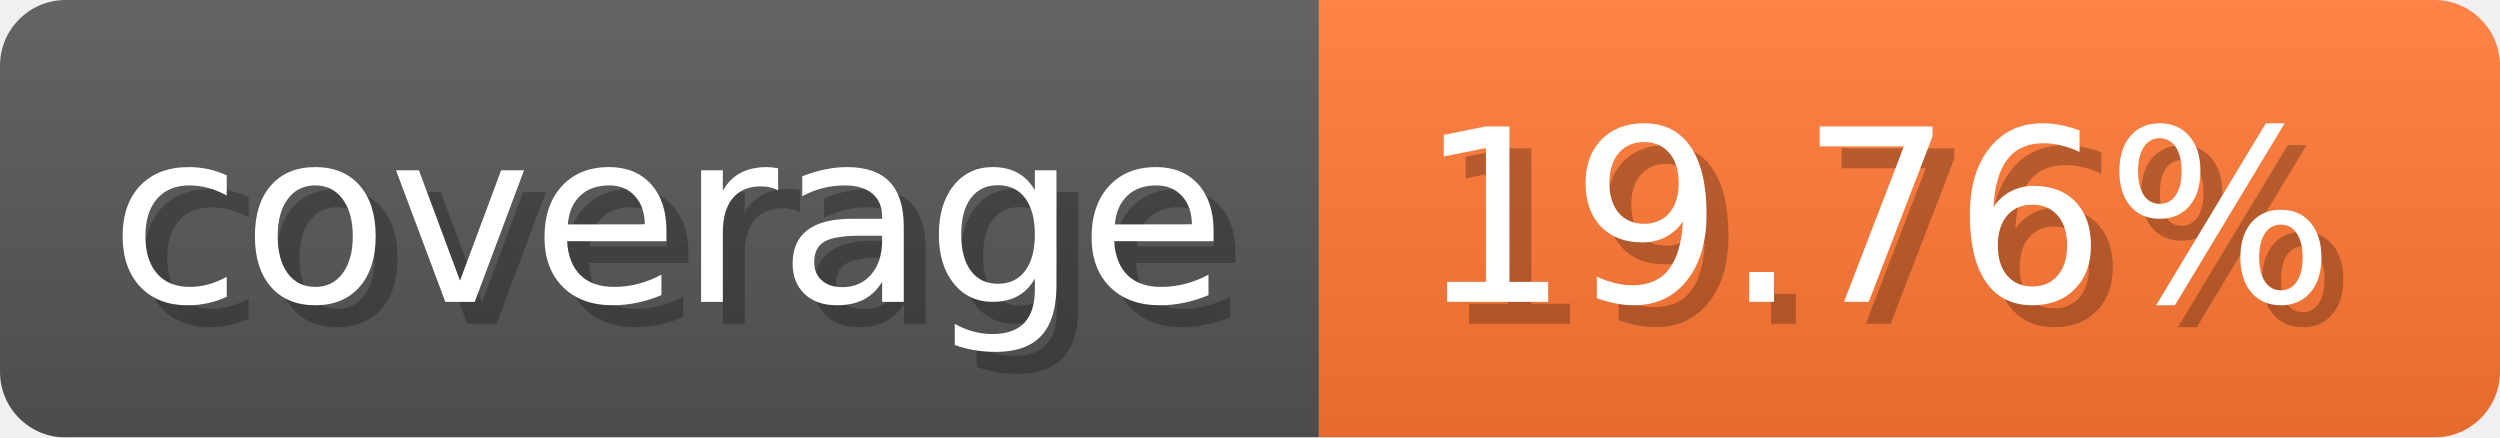
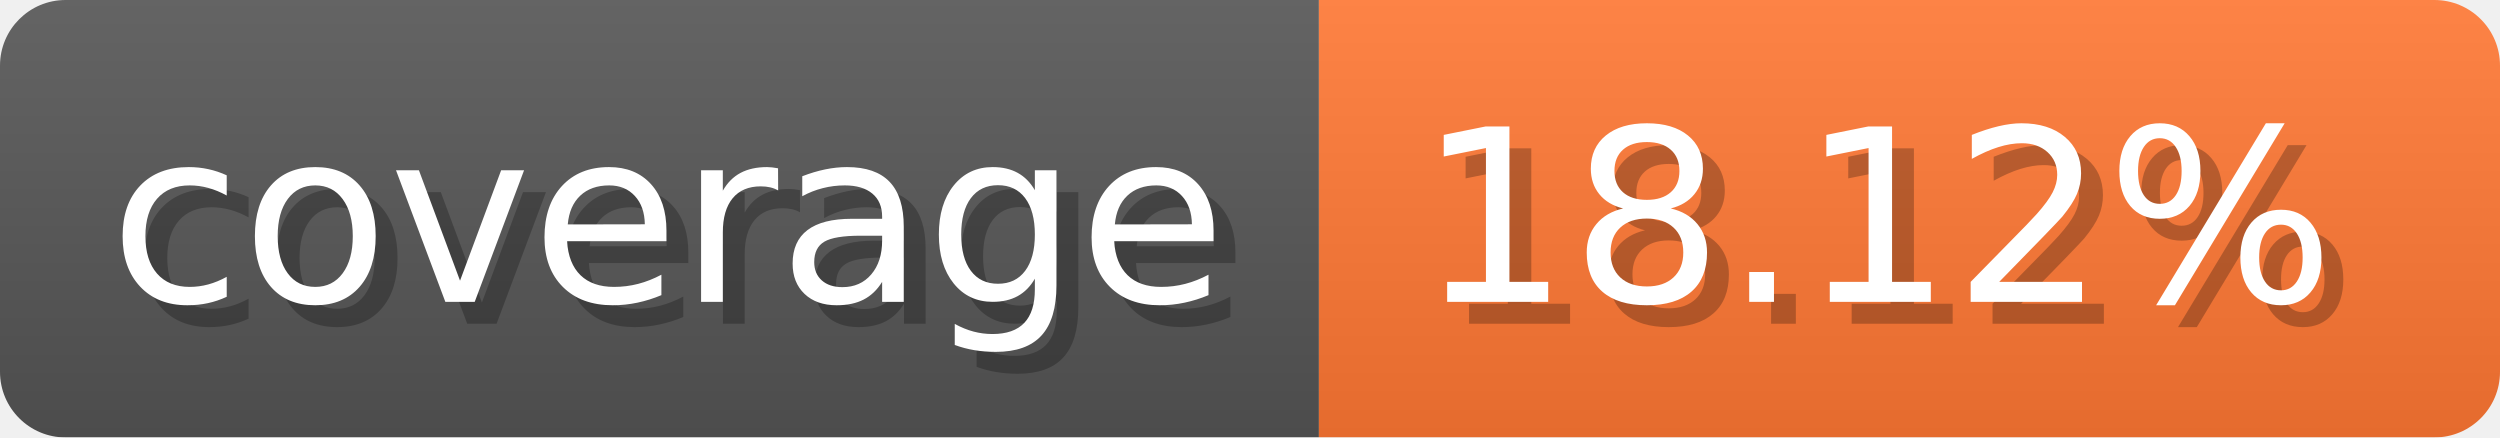
- <svg xmlns="http://www.w3.org/2000/svg" width="114.3" height="20" viewBox="0 0 1143 200" role="img" aria-label="coverage: 19.76%">
-   <linearGradient id="WrrJm" x2="0" y2="100%">
+ <svg xmlns="http://www.w3.org/2000/svg" width="114.3" height="20" viewBox="0 0 1143 200" role="img" aria-label="coverage: 18.12%">
+   <linearGradient id="sfCVw" x2="0" y2="100%">
    <stop offset="0" stop-opacity=".1" stop-color="#EEE" />
    <stop offset="1" stop-opacity=".1" />
  </linearGradient>
-   <mask id="FeSVg">
+   <mask id="ttJYV">
    <rect width="1143" height="200" rx="30" fill="#FFF" />
  </mask>
-   <g mask="url(#FeSVg)">
+   <g mask="url(#ttJYV)">
    <rect width="603" height="200" fill="#555" />
    <rect width="540" height="200" fill="#F73" x="603" />
-     <rect width="1143" height="200" fill="url(#WrrJm)" />
+     <rect width="1143" height="200" fill="url(#sfCVw)" />
  </g>
  <g aria-hidden="true" fill="#fff" text-anchor="start" font-family="Verdana,DejaVu Sans,sans-serif" font-size="110">
    <text x="60" y="148" textLength="503" fill="#000" opacity="0.25">coverage</text>
    <text x="50" y="138" textLength="503">coverage</text>
-     <text x="658" y="148" textLength="440" fill="#000" opacity="0.25">19.76%</text>
-     <text x="648" y="138" textLength="440">19.76%</text>
+     <text x="658" y="148" textLength="440" fill="#000" opacity="0.25">18.12%</text>
+     <text x="648" y="138" textLength="440">18.12%</text>
  </g>
</svg>
